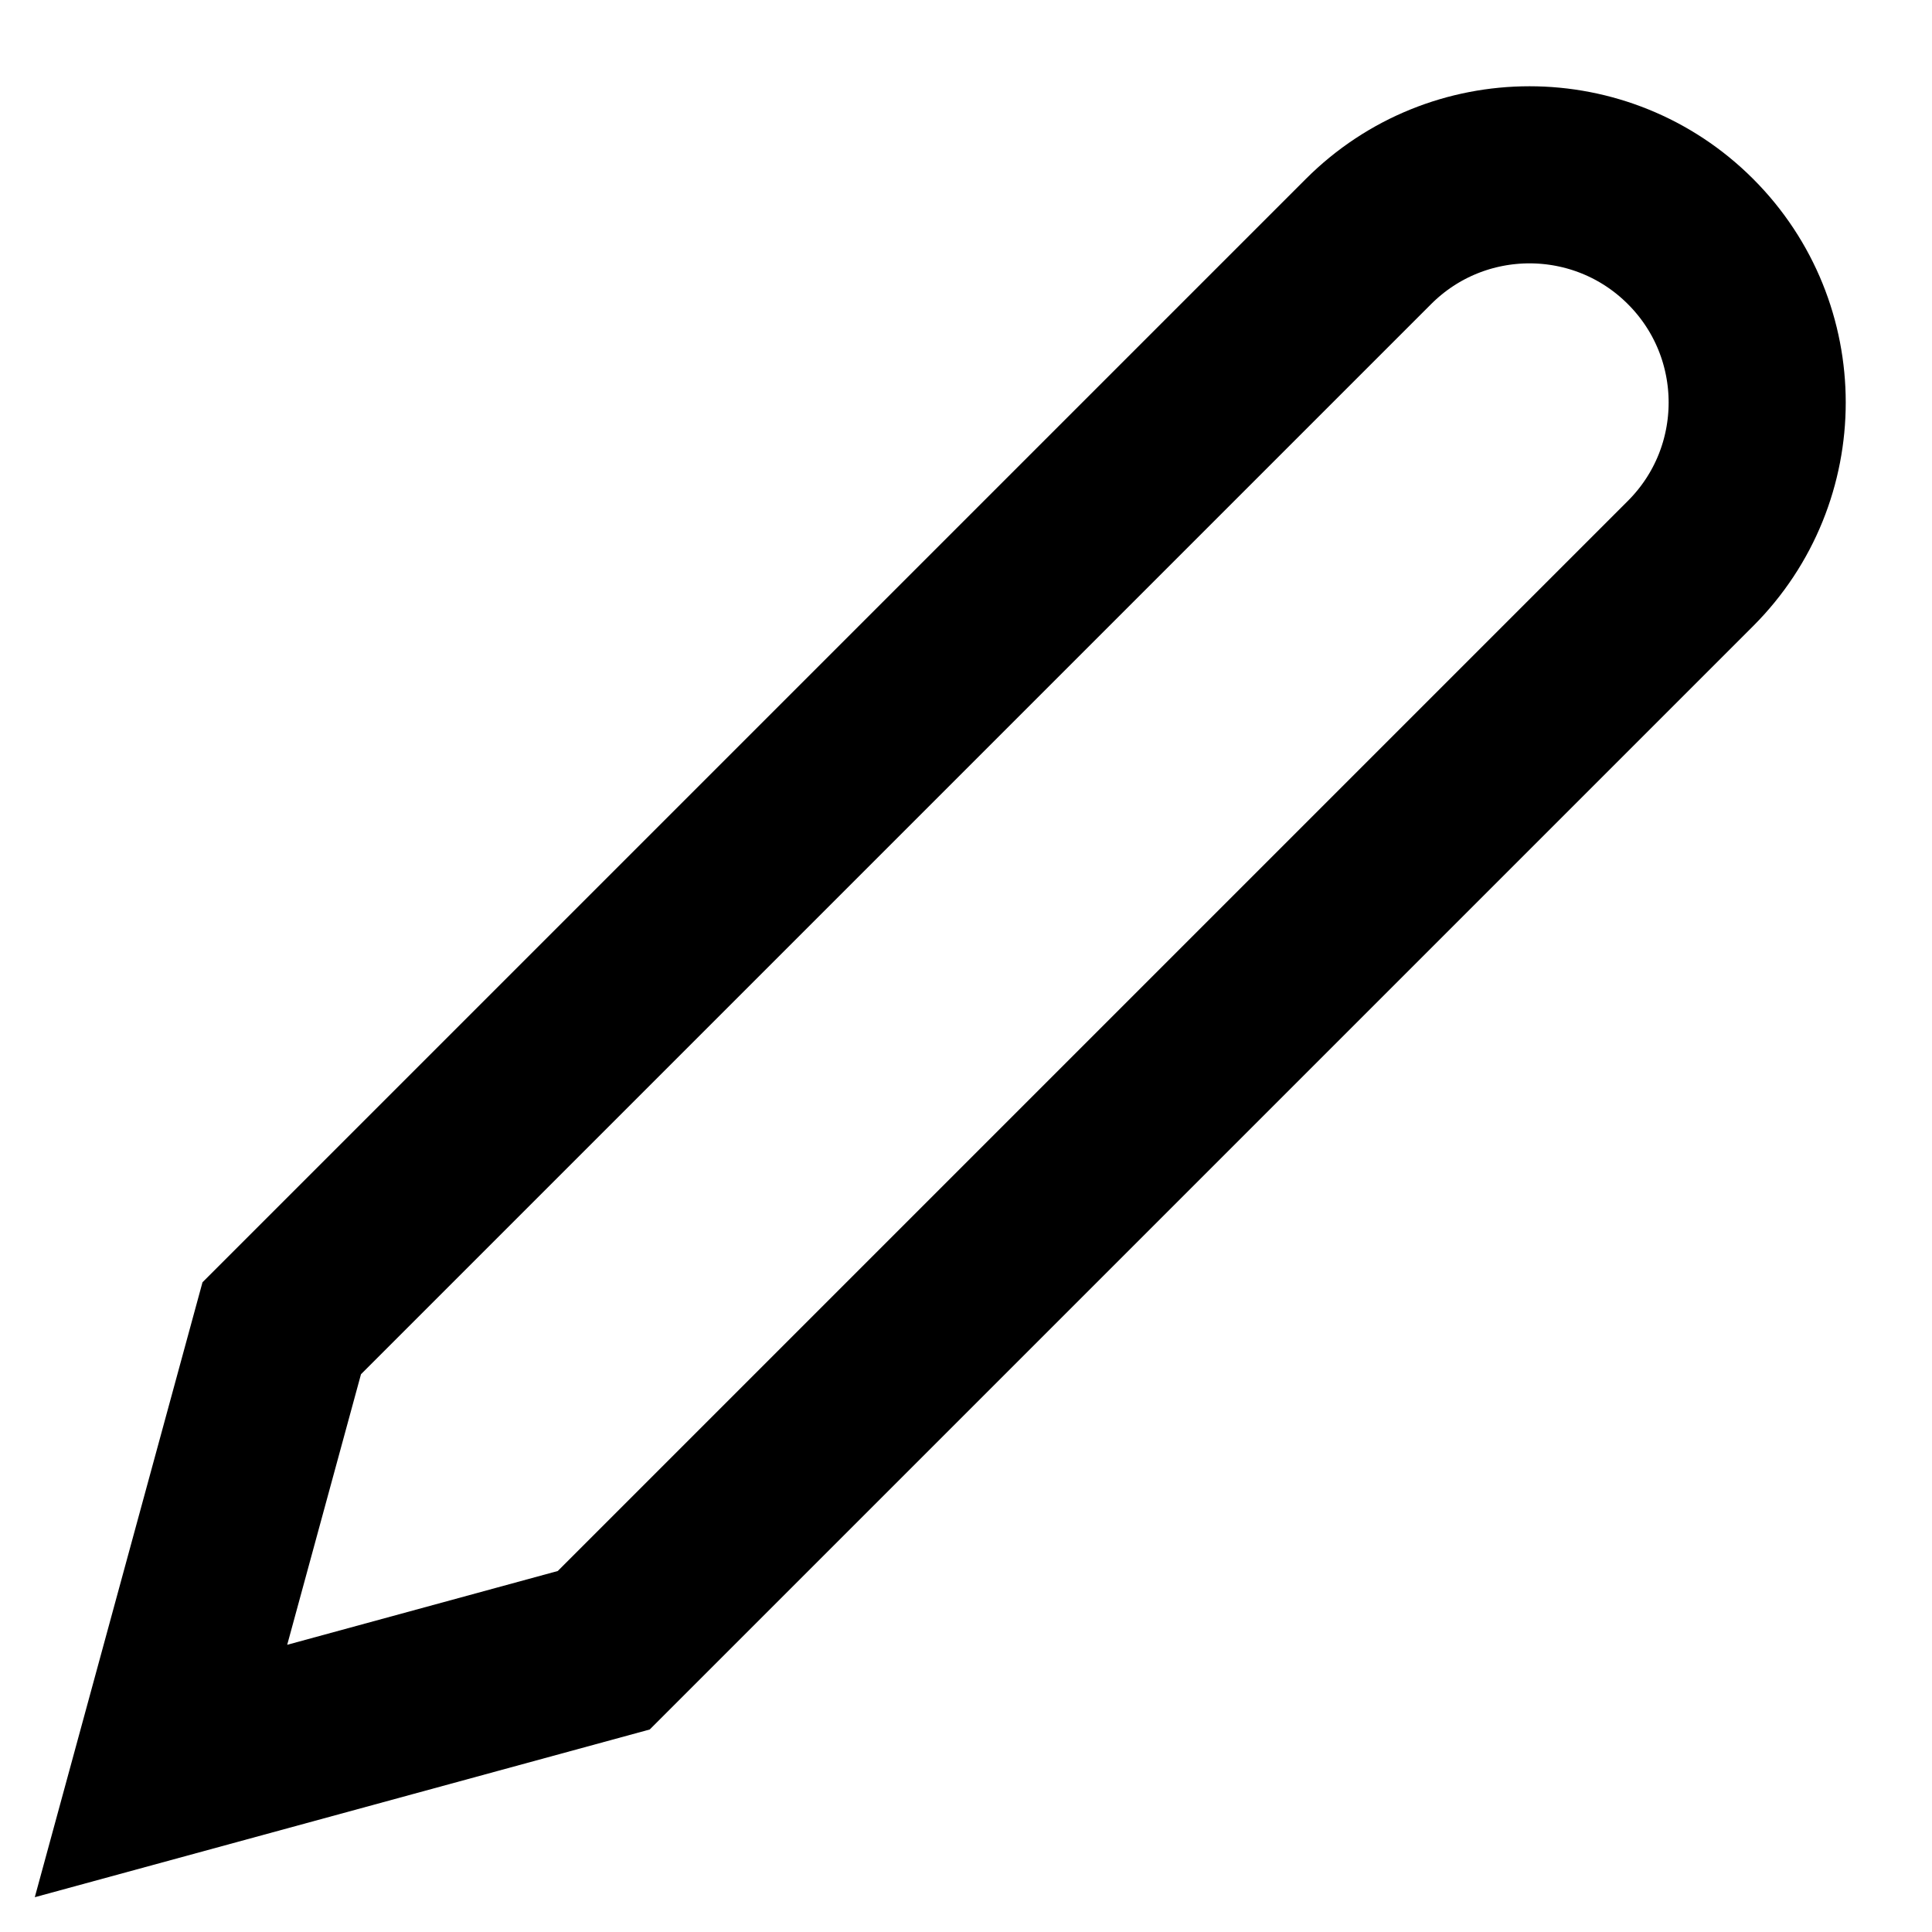
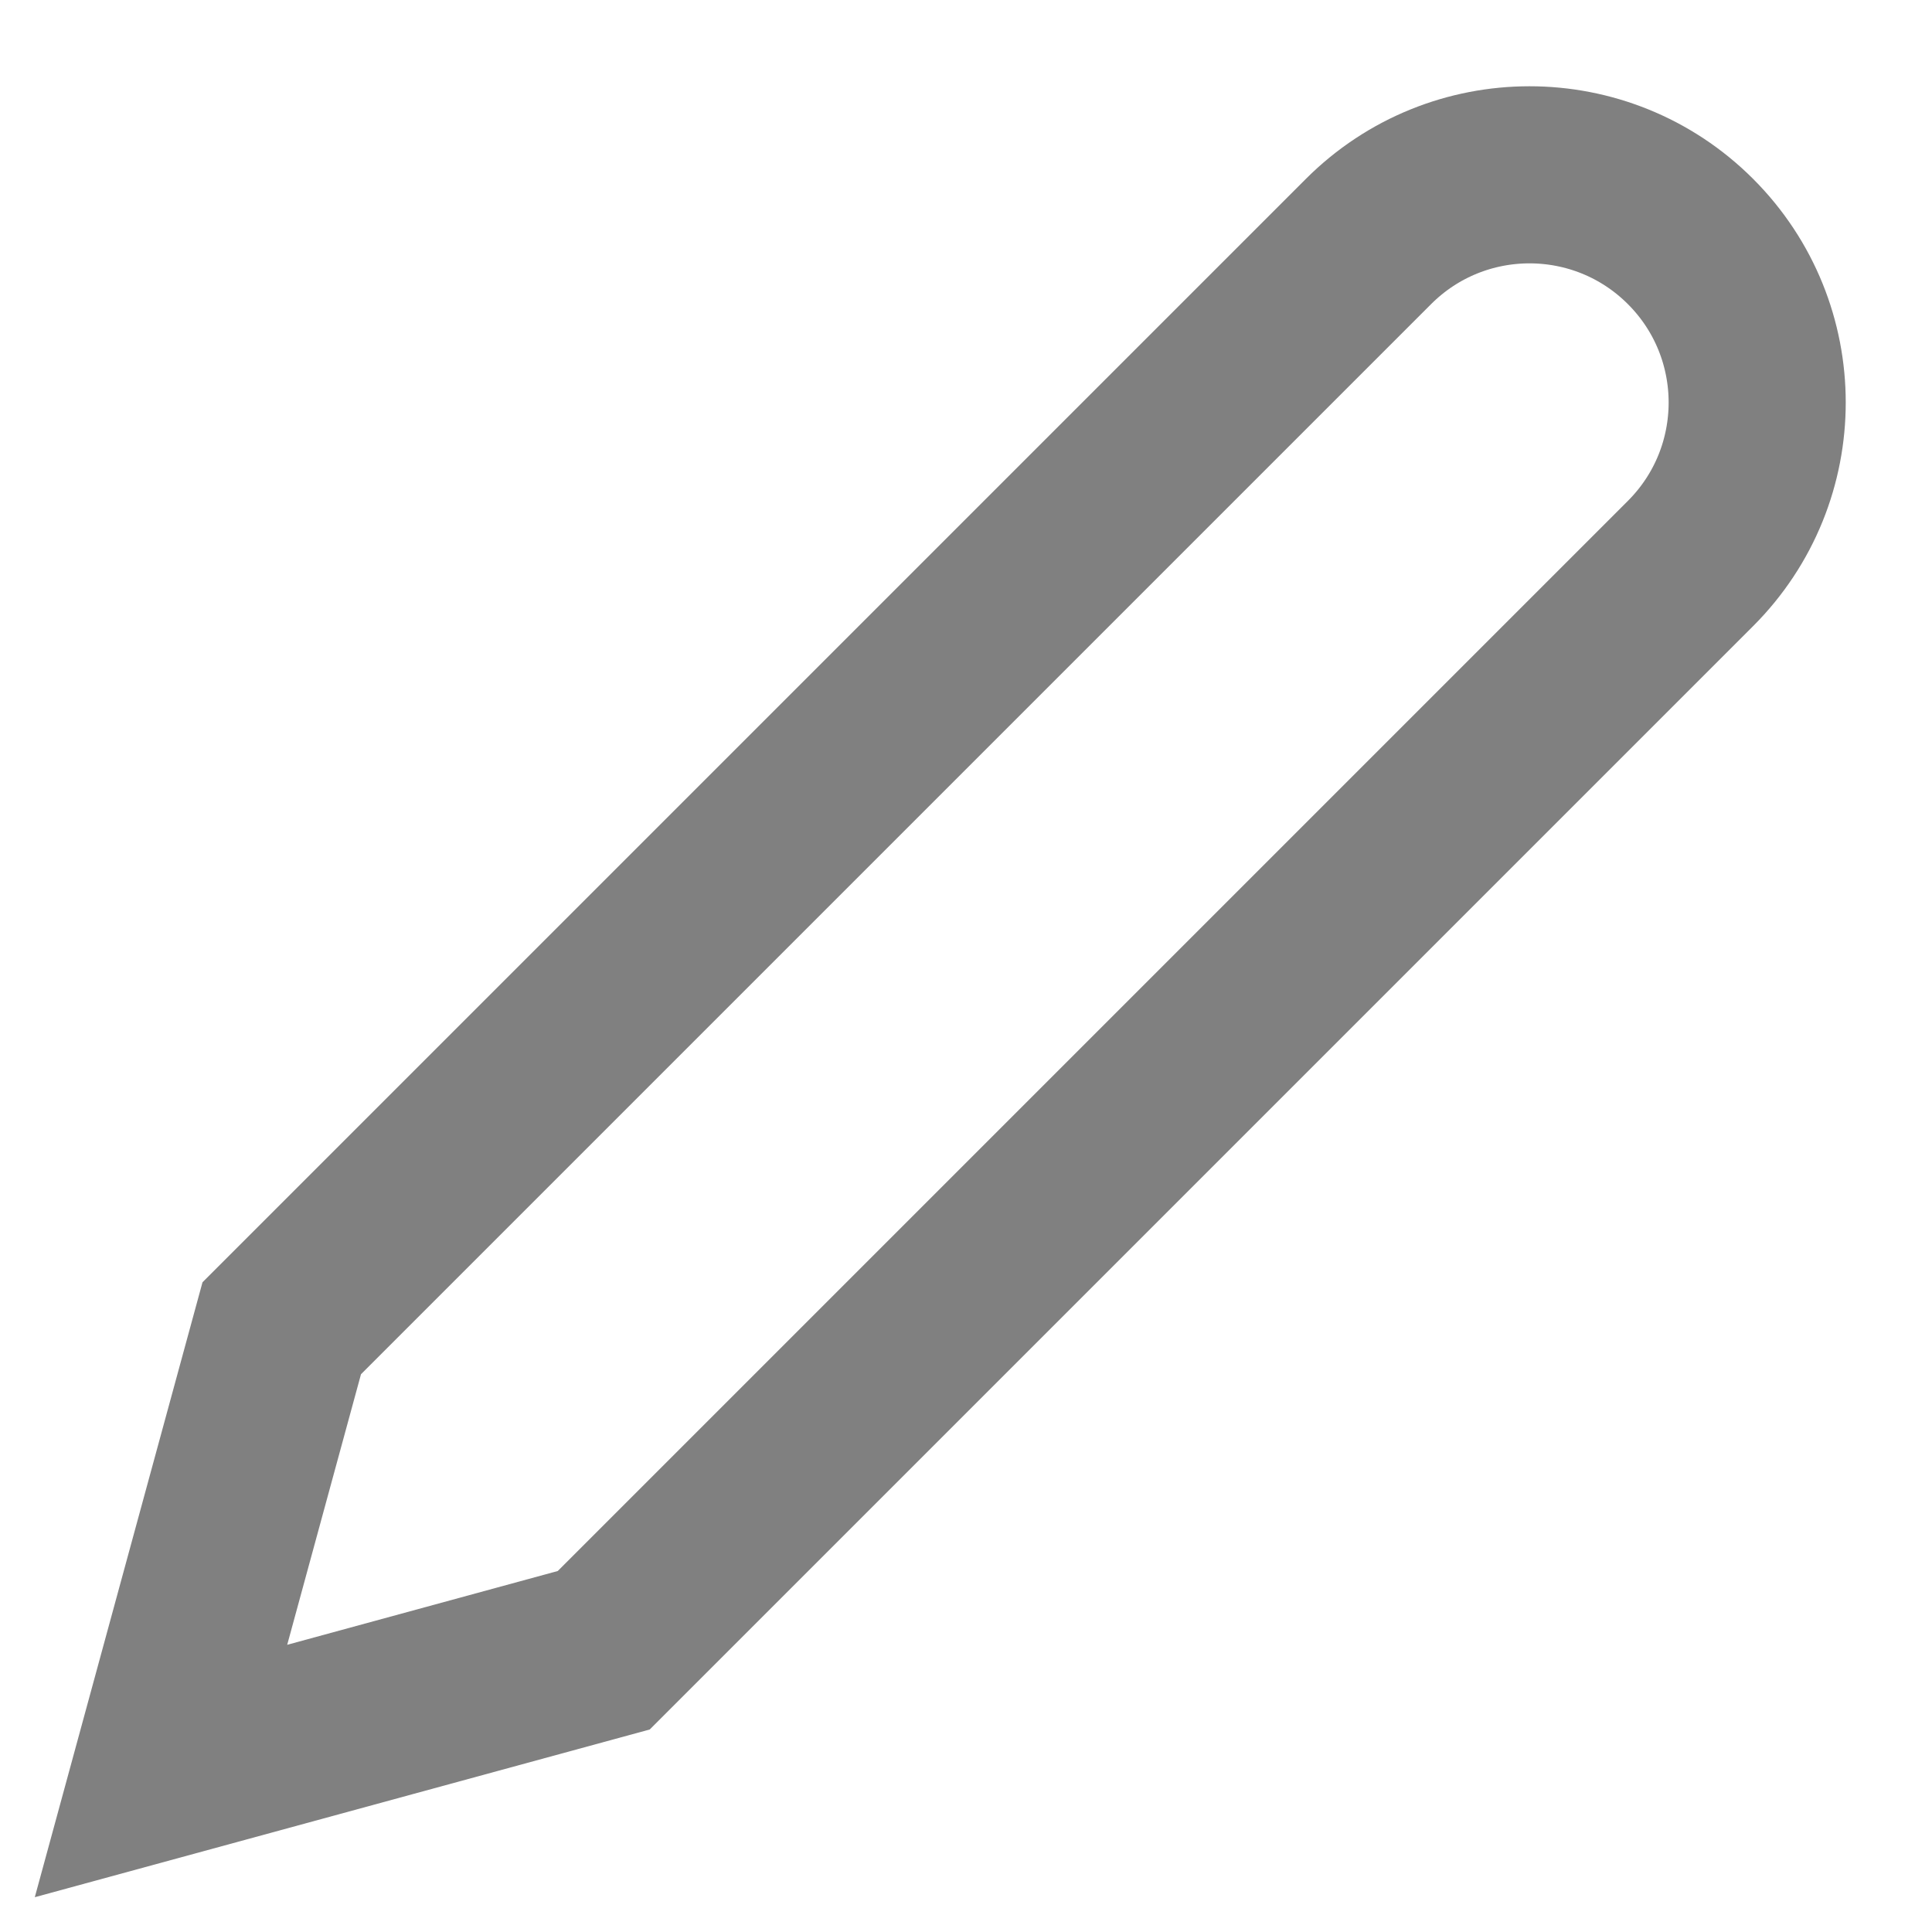
- <svg viewBox="0 0 24 24" fill="none" stroke="currentColor" stroke-width="2.2">
+ <svg viewBox="0 0 24 24" fill="none" stroke="#808080" stroke-width="2.2">
  <path d="M17 3a2.828 2.828 0 1 1 4 4L7.5 20.5 2 22l1.5-5.5L17 3z" />
</svg>
